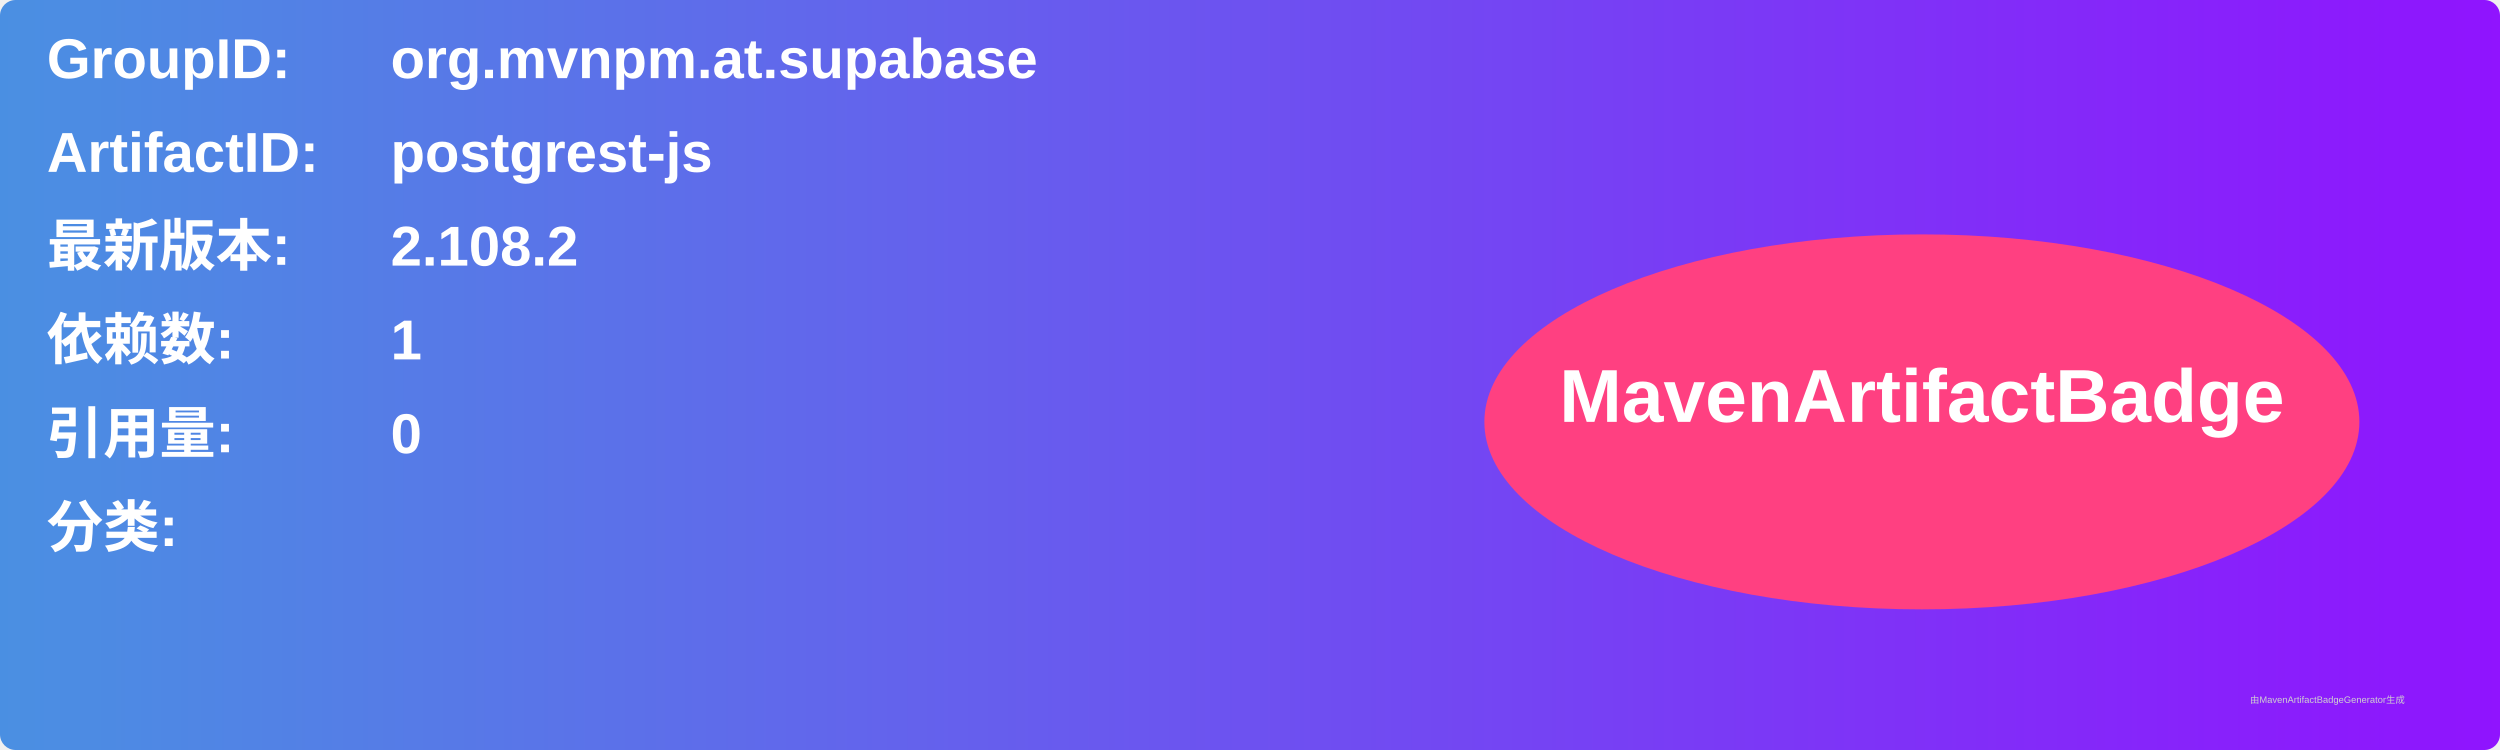
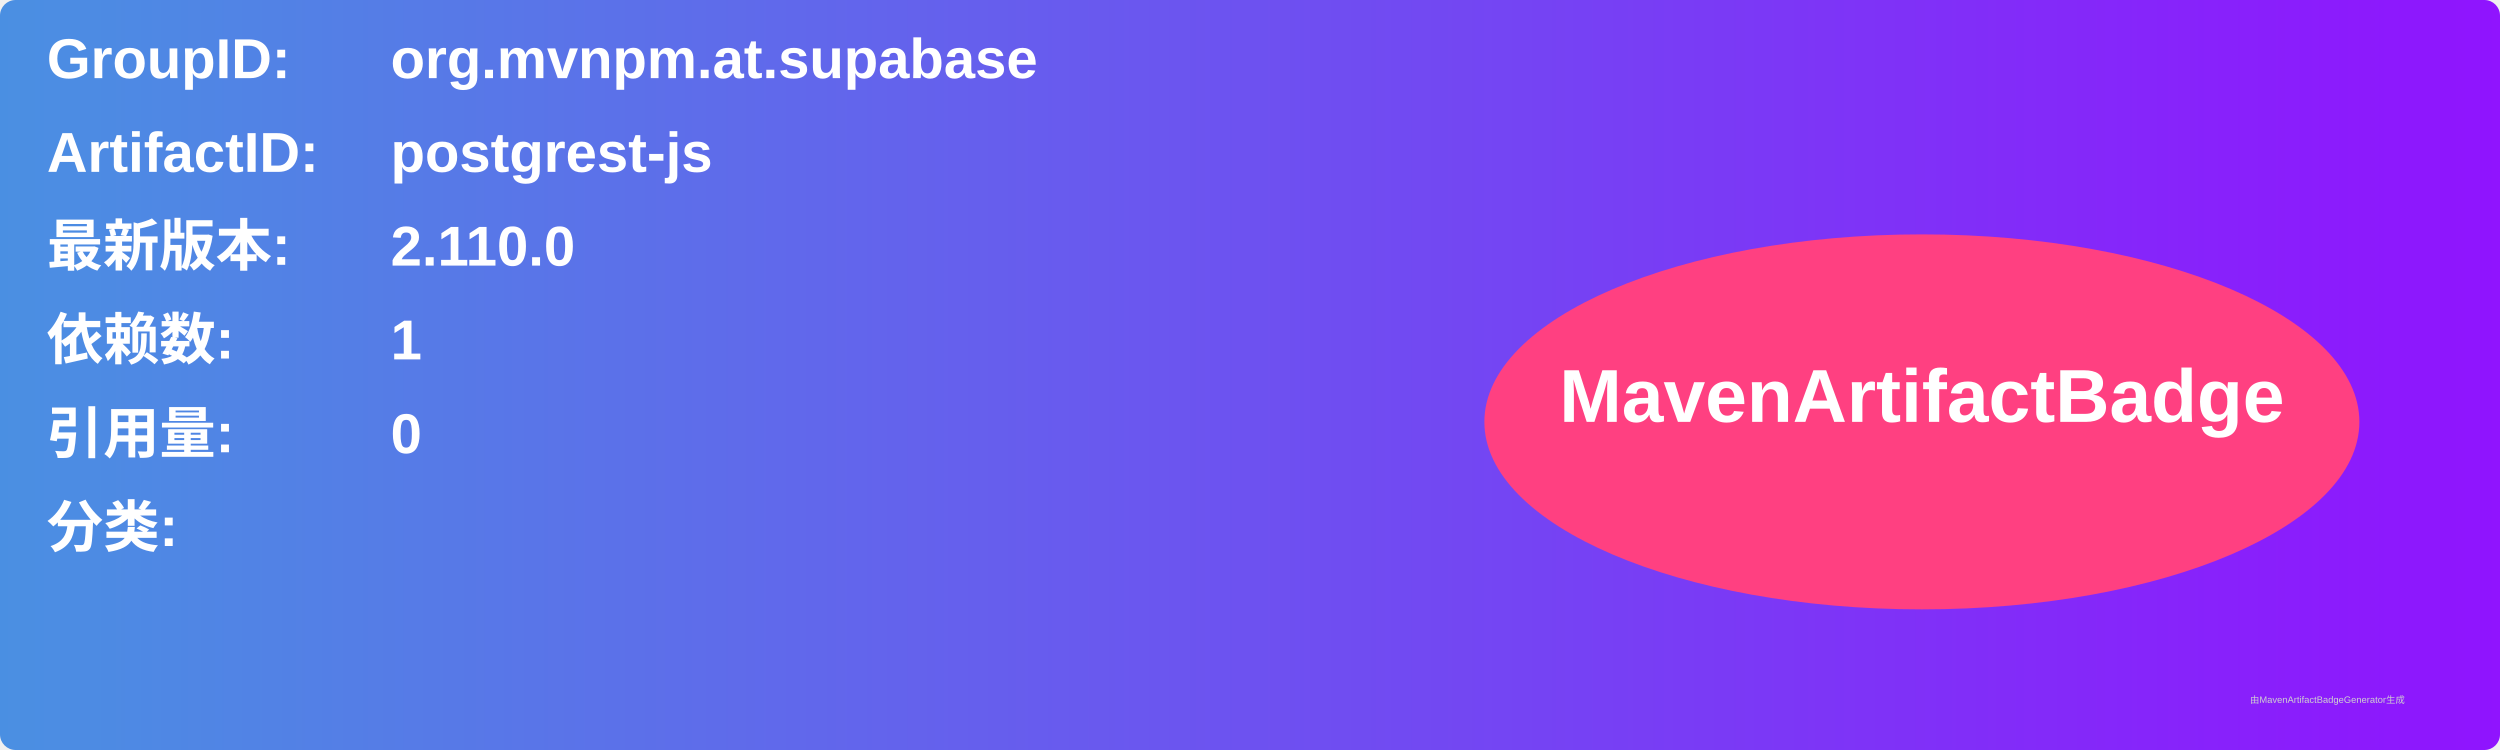
<svg xmlns="http://www.w3.org/2000/svg" width="800" height="240" viewBox="0 0 800 240">
  <linearGradient id="grad" x1="0%" y1="0%" x2="100%" y2="0%">
    <stop offset="0%" stop-color="#4a90e2" />
    <stop offset="100%" stop-color="#9013fe" />
  </linearGradient>
  <rect width="100%" height="100%" rx="5" ry="5" fill="url(#grad)" />
  <g transform="translate(15, 15)">
    <text x="0" y="10" font-family="Arial" font-size="18" fill="white" font-weight="bold" width="260">GroupID:</text>
    <text x="110" y="10" font-family="Arial" font-size="18" fill="white" font-weight="bold" width="460">org.mvnpm.at.supabase</text>
    <text x="0" y="40" font-family="Arial" font-size="18" fill="white" font-weight="bold" width="260">ArtifactID:</text>
    <text x="110" y="40" font-family="Arial" font-size="18" fill="white" font-weight="bold" width="460">postgrest-js</text>
    <text x="0" y="70" font-family="Arial" font-size="18" fill="white" font-weight="bold">最新版本:</text>
    <text x="110" y="70" font-family="Arial" font-size="18" fill="white" font-weight="bold">
-       <tspan font-weight="bold">2.108.2</tspan>
+       <tspan font-weight="bold">2.110.0</tspan>
    </text>
    <text x="0" y="100" font-family="Arial" font-size="18" fill="white" font-weight="bold">依赖数: </text>
    <text x="110" y="100" font-family="Arial" font-size="18" fill="white">
      <tspan font-weight="bold">1</tspan>
    </text>
    <text x="0" y="130" font-family="Arial" font-size="18" fill="white" font-weight="bold">引用量: </text>
    <text x="110" y="130" font-family="Arial" font-size="18" fill="white">
      <tspan font-weight="bold">0</tspan>
    </text>
    <text x="0" y="160" font-family="Arial" font-size="18" fill="white" font-weight="bold">分类:</text>
    <text x="10" y="190" font-family="Arial" font-size="10" fill="white">
      <tspan font-weight="bold" />
    </text>
    <ellipse cx="600" cy="120" rx="140" ry="60" fill="#ff4081" />
    <text x="600" y="120" text-anchor="middle" font-family="Arial" font-size="24" fill="white" font-weight="bold">MavenArtifactBadge</text>
  </g>
  <text x="720" y="225" font-family="Arial" font-size="3" fill="#d0d0d0">由MavenArtifactBadgeGenerator生成</text>
</svg>
